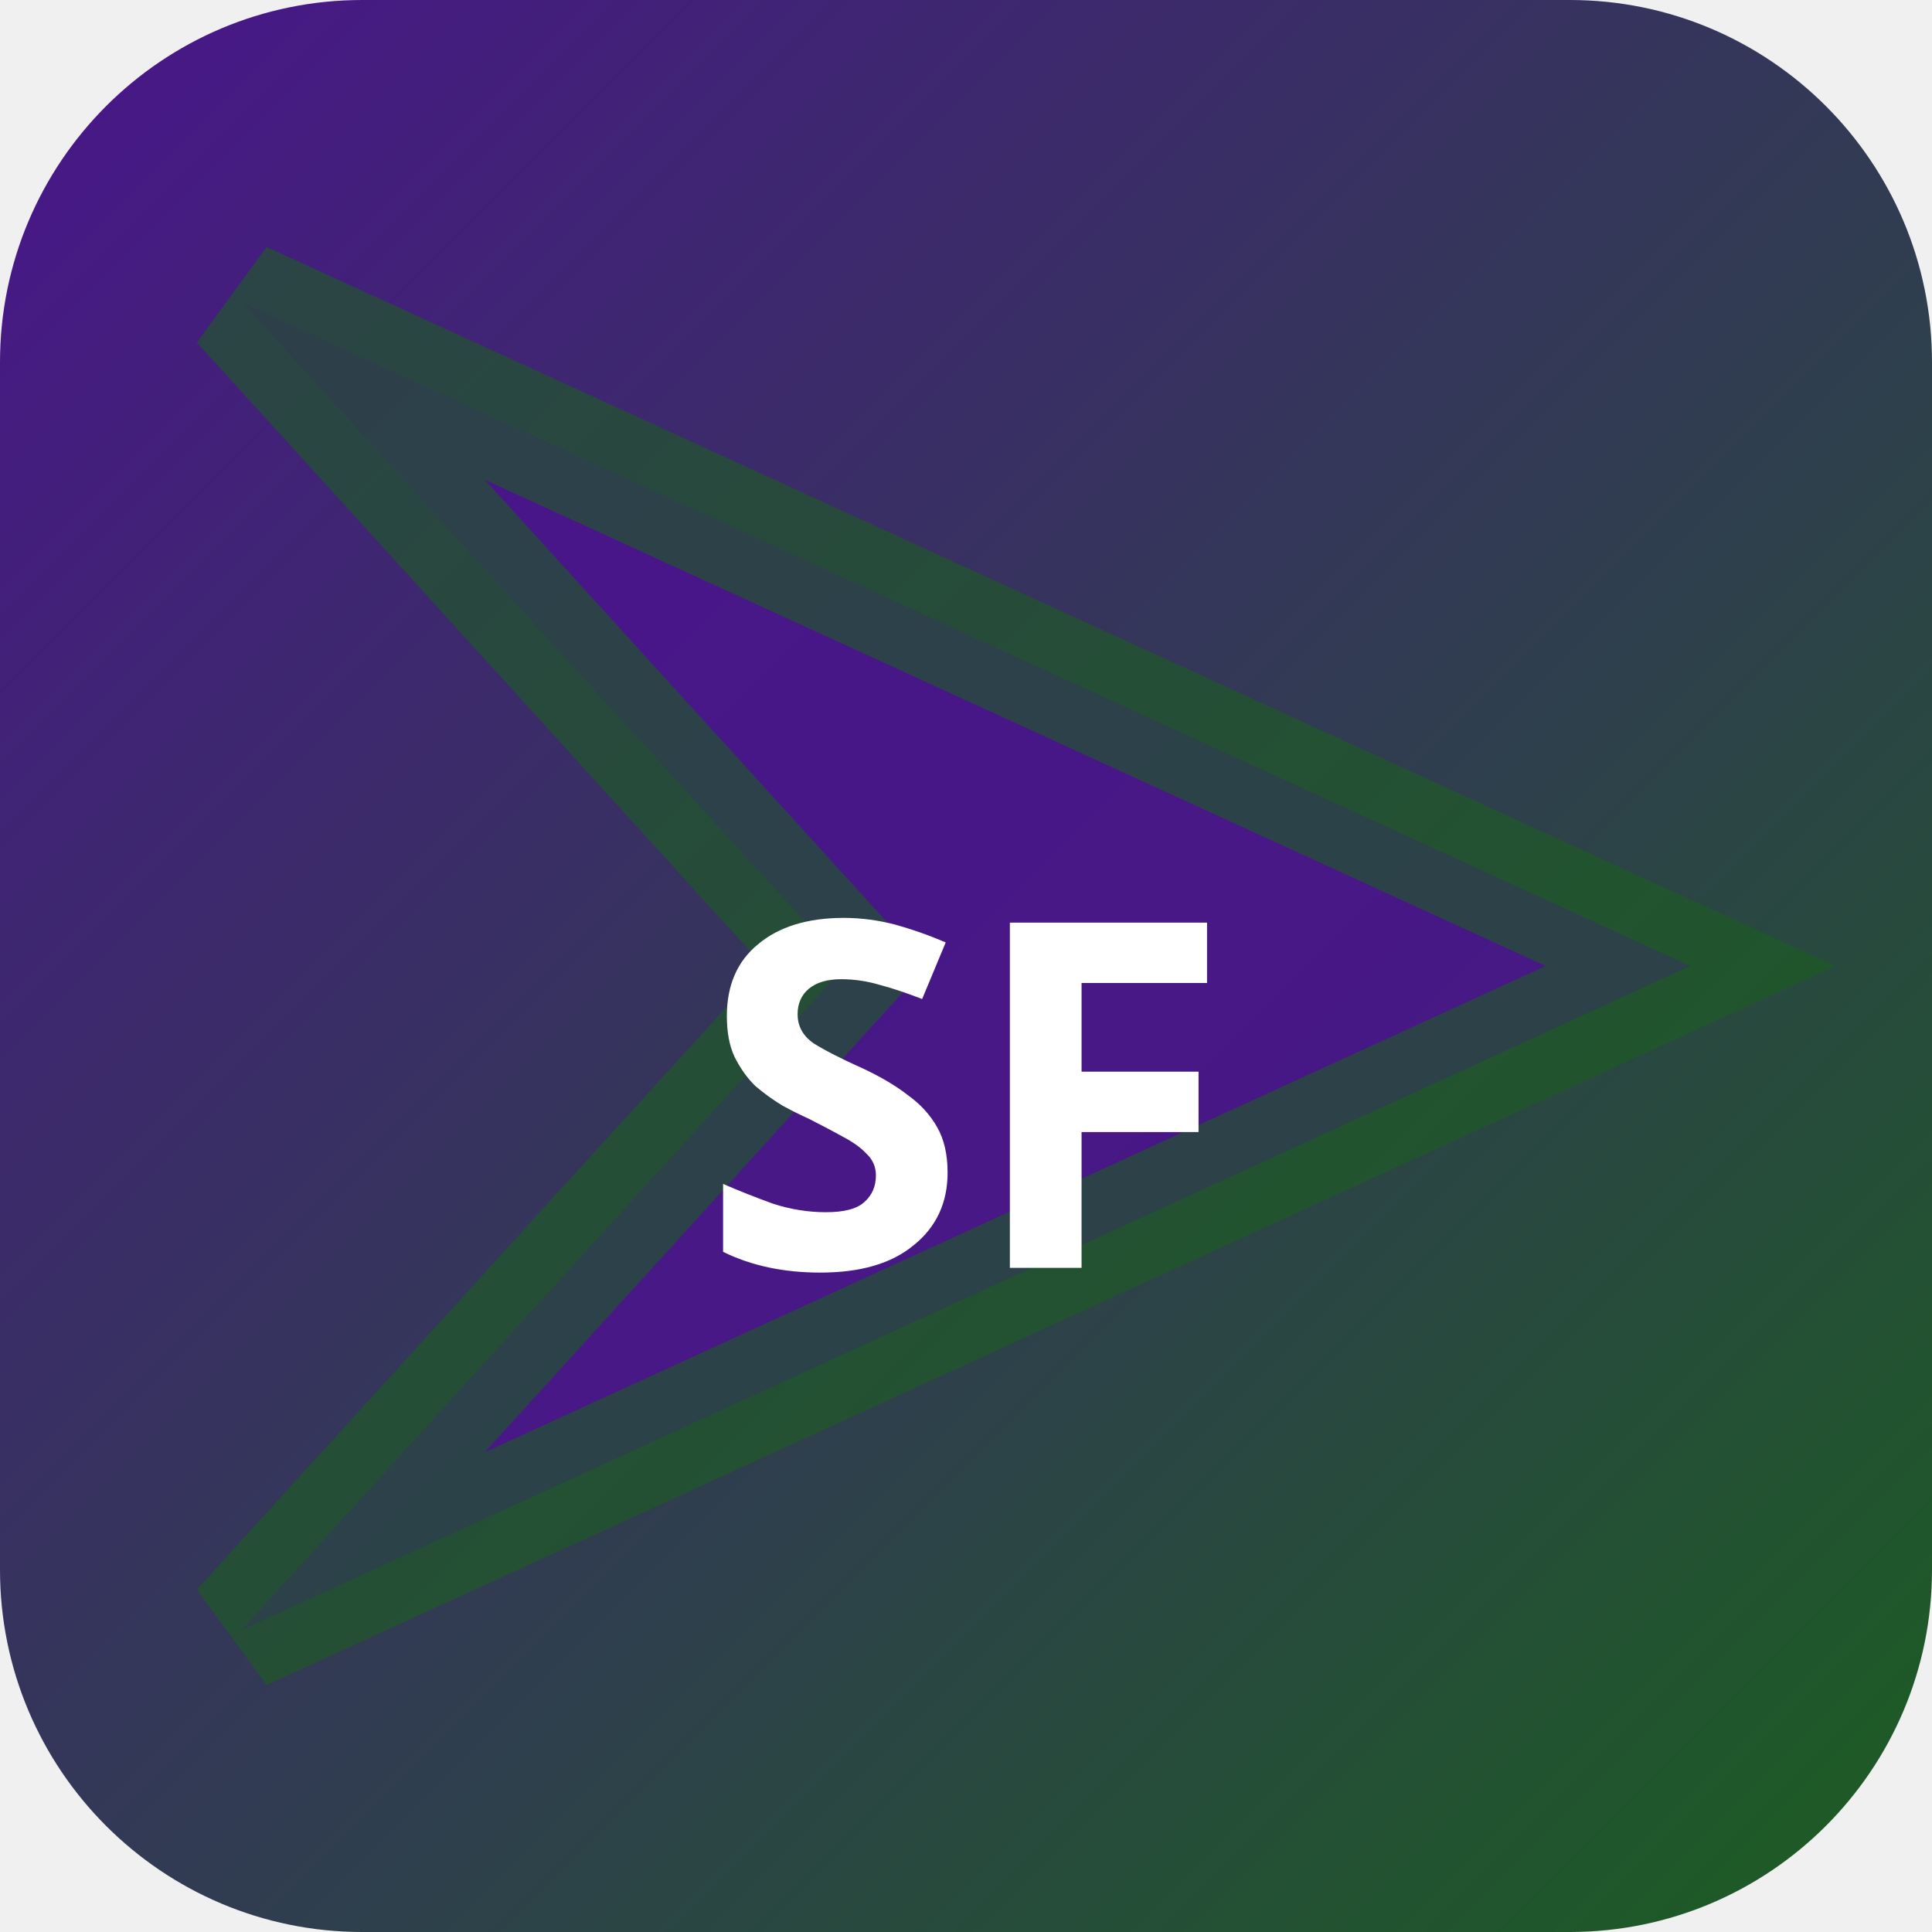
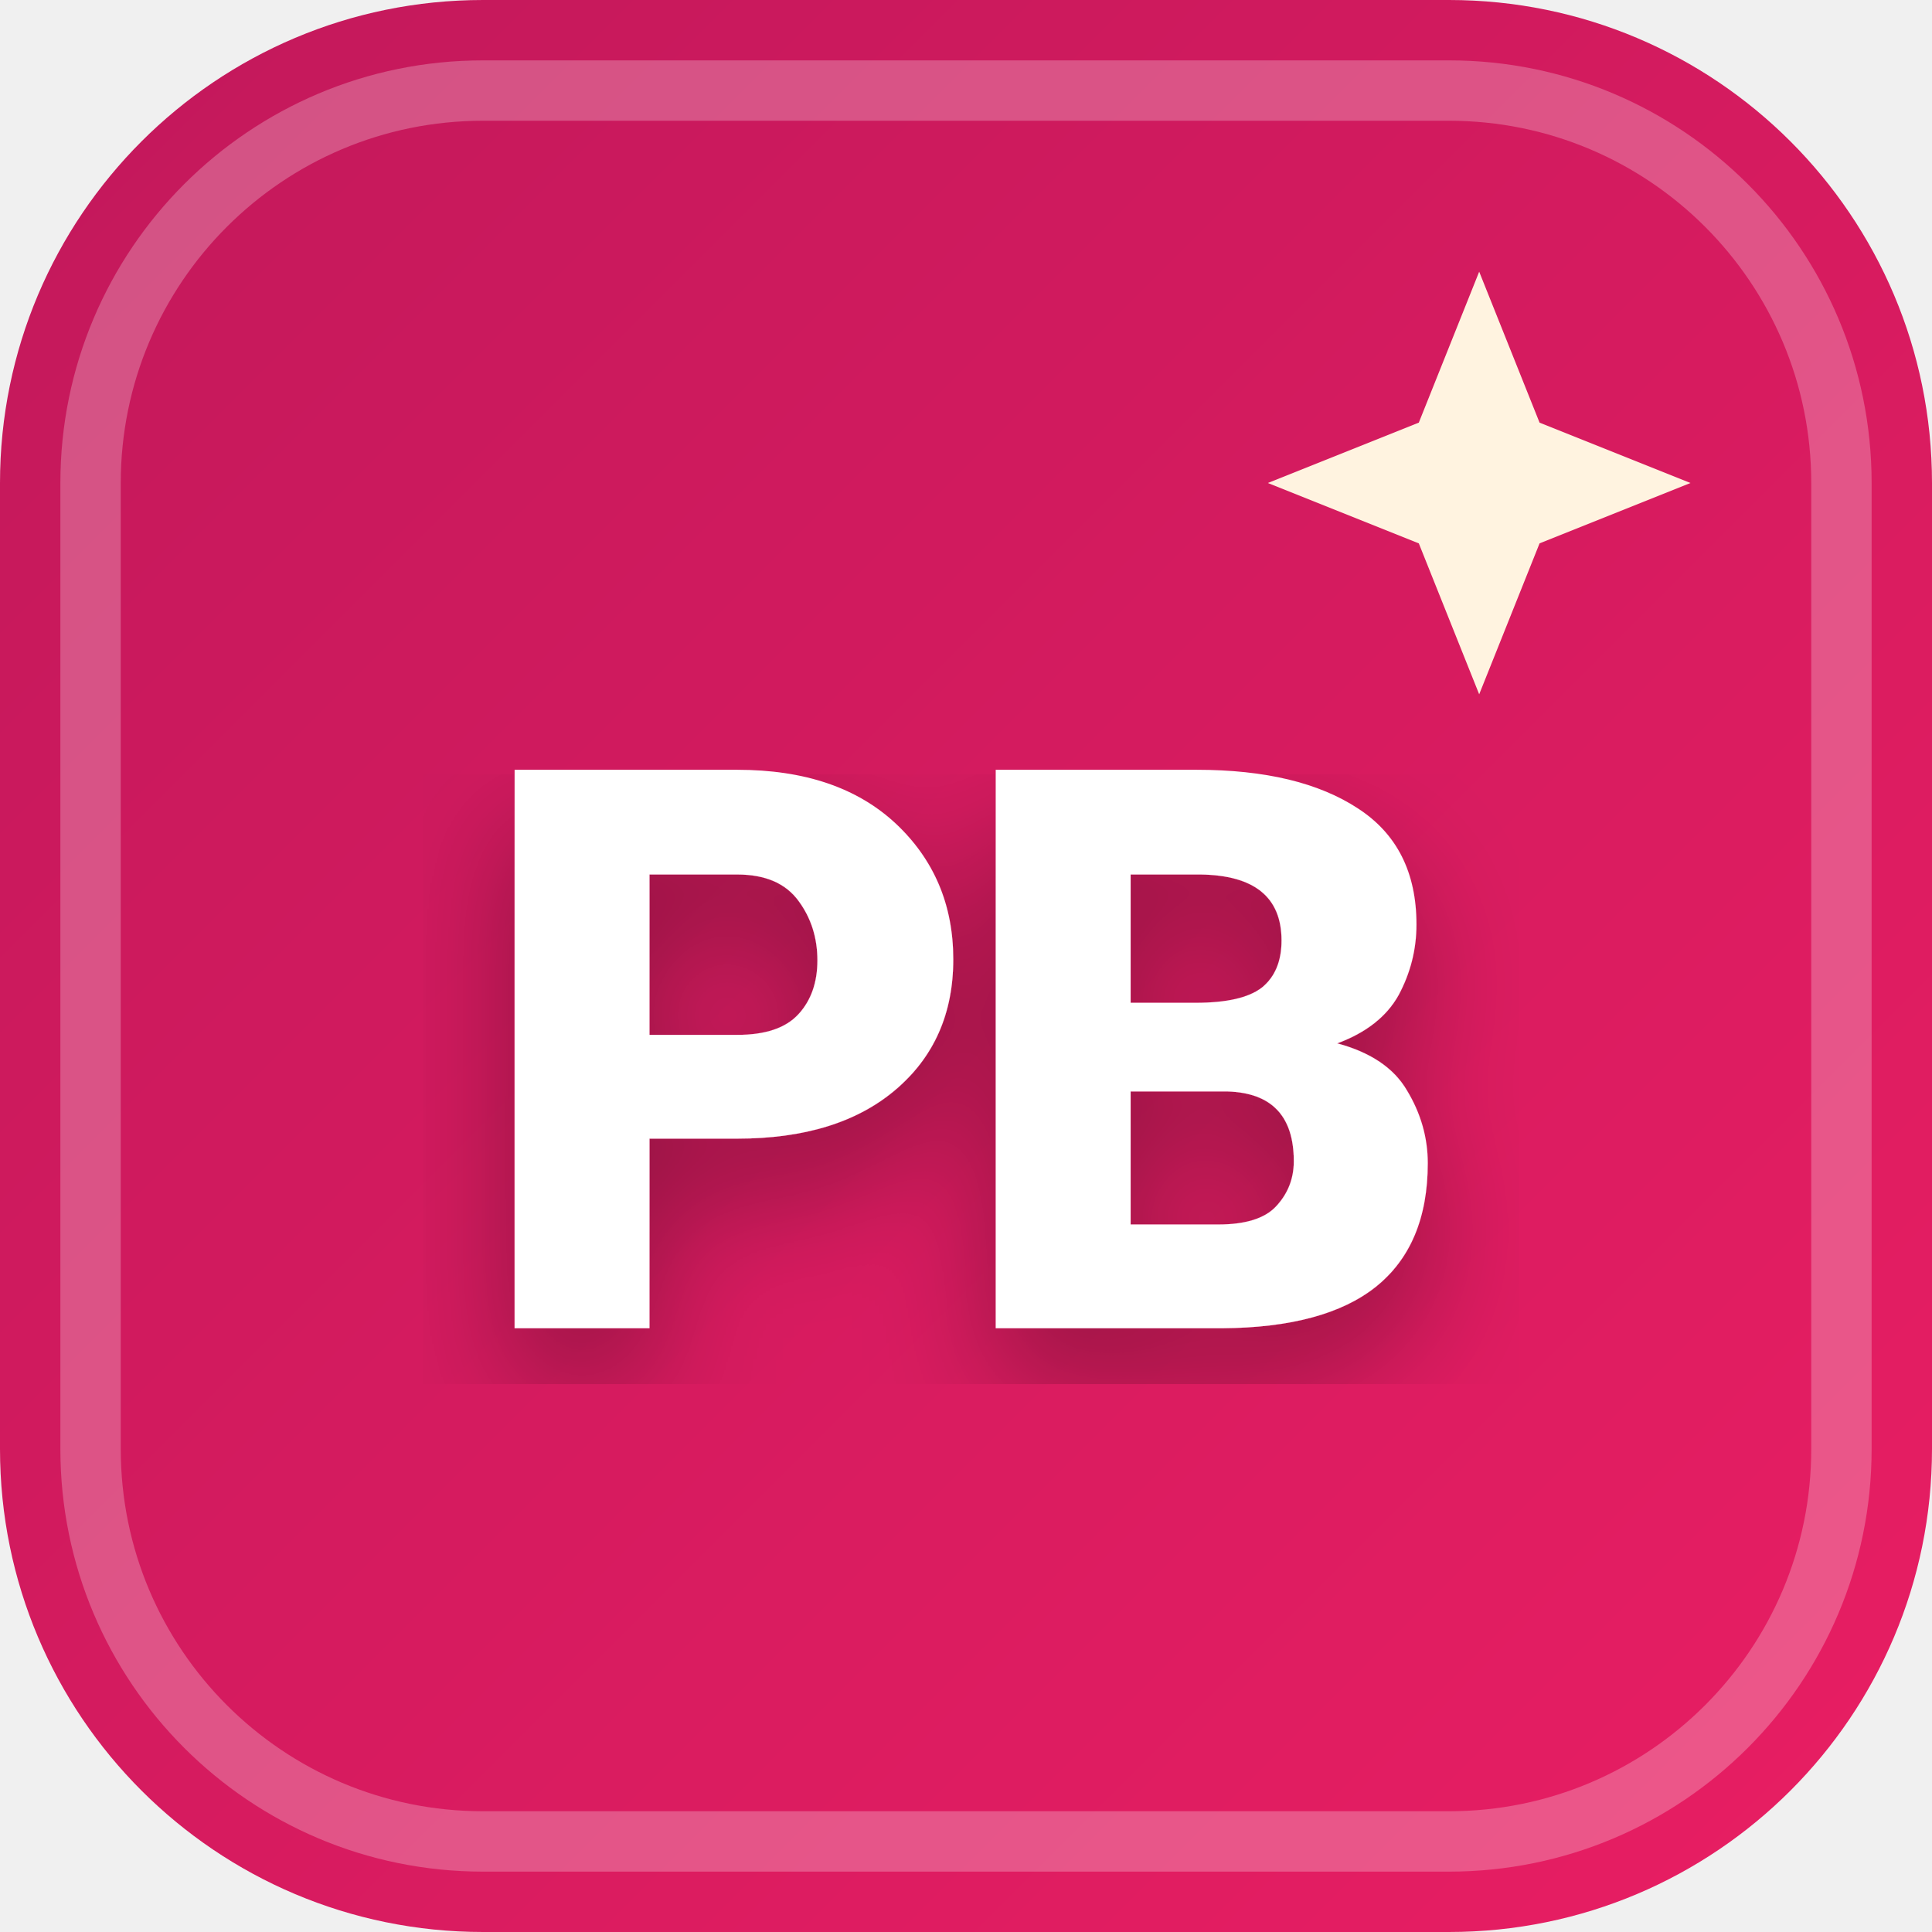
<svg xmlns="http://www.w3.org/2000/svg" width="32" height="32" viewBox="0 0 32 32">
  <defs>
-     <linearGradient id="bgsf-t" x1="0" y1="0" x2="1" y2="1">
-       <stop offset="0%" stop-color="#4a148c" />
-       <stop offset="100%" stop-color="#1b5e20" />
+     <linearGradient id="favBg-PB" x1="0%" y1="0%" x2="100%" y2="100%">
+       <stop offset="0%" stop-color="#c2185b" />
+       <stop offset="100%" stop-color="#e91e63" />
    </linearGradient>
+     <filter id="favShadow">
+       <feDropShadow dx="0" dy="1" stdDeviation="1" flood-color="#000000" flood-opacity="0.3" />
+     </filter>
  </defs>
-   <rect width="32" height="32" rx="6" fill="url(#bgsf-t)" />
-   <polygon points="4,5 28,16 4,27 14,16" fill="rgba(74,20,140,0.9)" stroke="rgba(27,94,32,0.6)" stroke-width="2" />
-   <text x="16" y="21" text-anchor="middle" fill="#fff" font-size="8" font-weight="700" font-family="system-ui">SF</text>
+   <rect width="32" height="32" rx="8" fill="url(#favBg-PB)" />
+   <rect x="1.5" y="1.5" width="29" height="29" rx="6.5" fill="none" stroke="#ffffff" stroke-width="1" opacity="0.25" />
+   <path d="M 24.5 4.5 L 25.5 7 L 28 8 L 25.5 9 L 24.5 11.5 L 23.5 9 L 21 8 L 23.5 7 Z" fill="#fff3e0" />
+   <text x="16" y="22" text-anchor="middle" font-family="system-ui, -apple-system, BlinkMacSystemFont, 'Segoe UI', Roboto, sans-serif" font-size="13" font-weight="800" fill="#ffffff" filter="url(#favShadow)" letter-spacing="-0.5">PB</text>
</svg>
